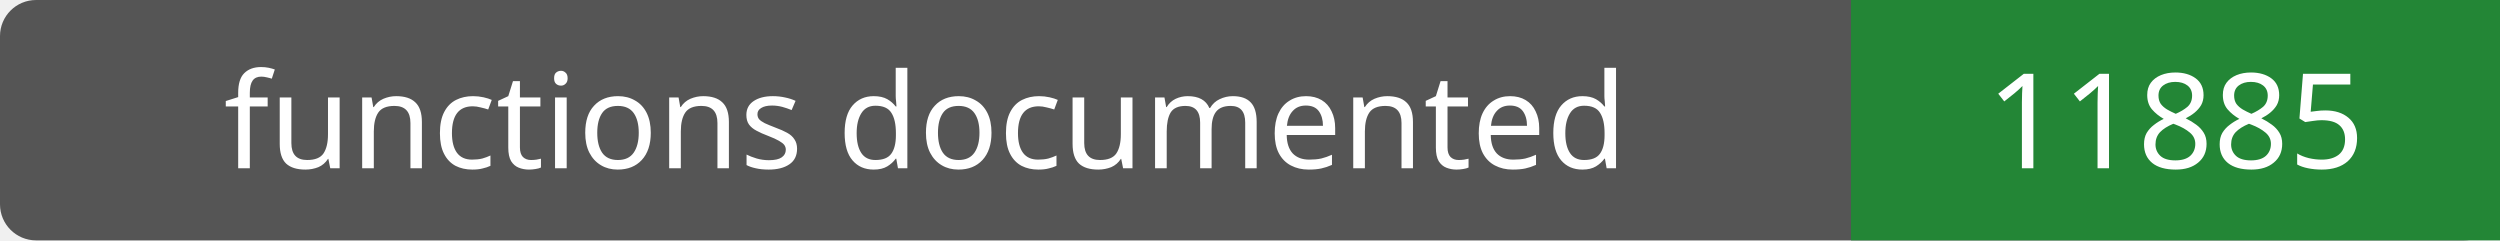
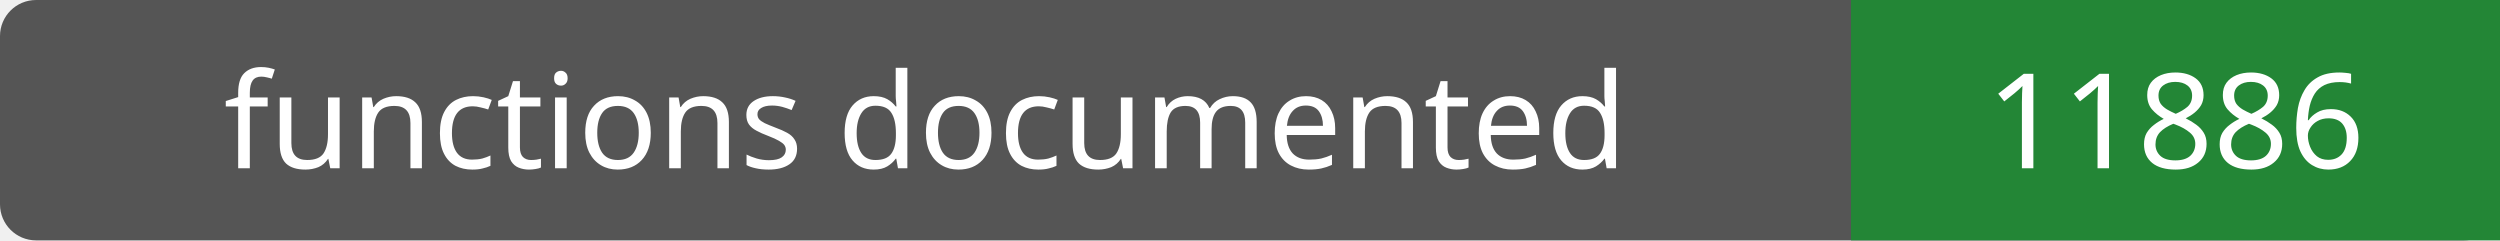
- <svg xmlns="http://www.w3.org/2000/svg" width="208" height="20" role="img" aria-label="functions documented: 11885">
+ <svg xmlns="http://www.w3.org/2000/svg" width="208" height="20" role="img" aria-label="functions documented: 11886">
  <rect width="208" height="20" rx="3" fill="#555" />
  <path fill="#238636" d="M154 0h54v20H154z" />
  <g fill="#fff" text-anchor="middle" font-family="Verdana,sans-serif" font-size="11">
    <text x="77.0" y="14">functions documented</text>
-     <text x="181.0" y="14">11885</text>
+     <text x="181.0" y="14">11886</text>
  </g>
</svg>
